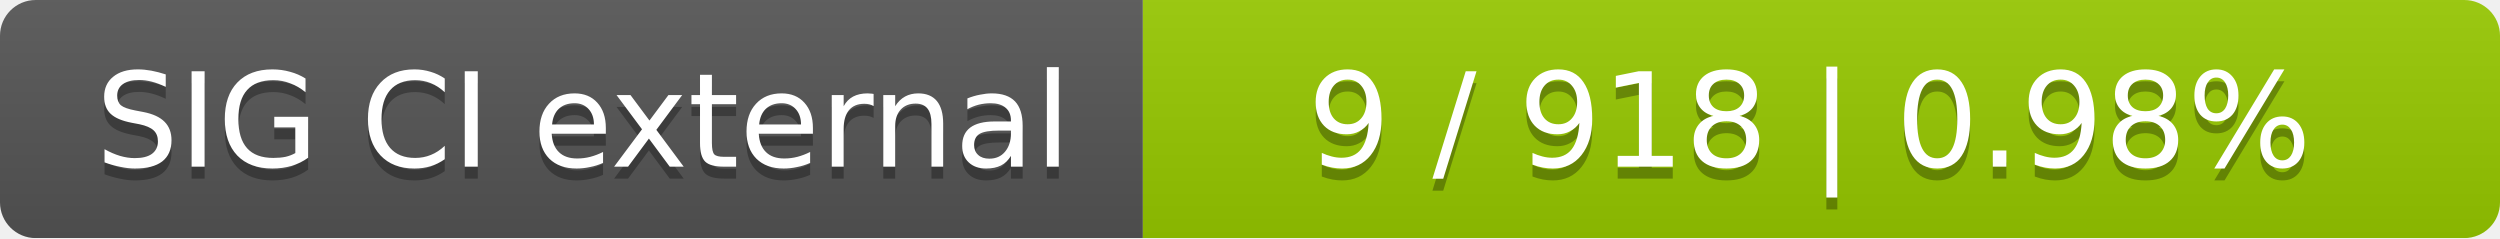
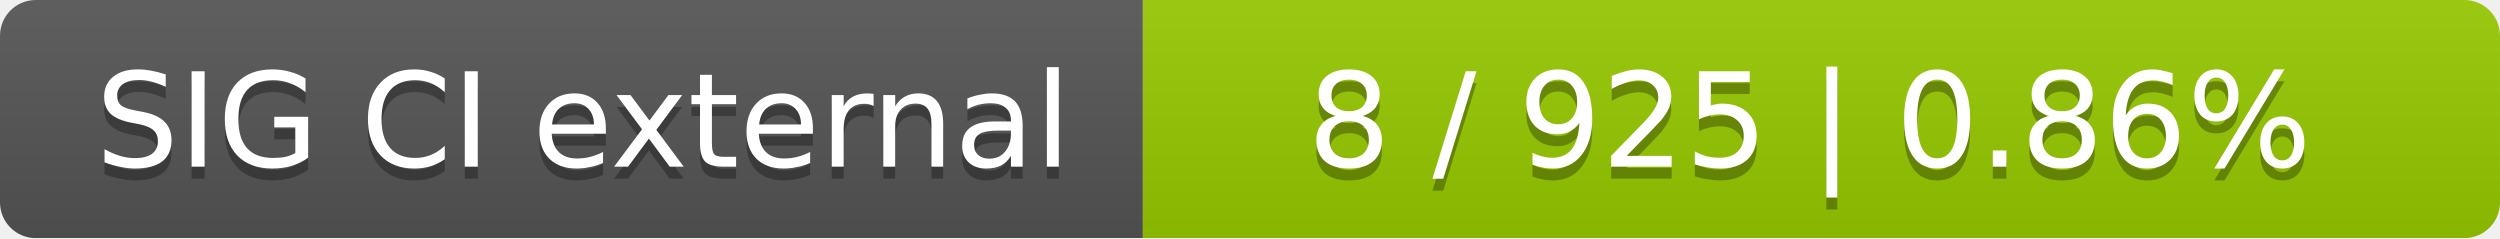
<svg xmlns="http://www.w3.org/2000/svg" width="210" height="20">
  <linearGradient id="smooth" x2="0" y2="100%">
    <stop offset="0" stop-color="#bbb" stop-opacity=".1" />
    <stop offset="1" stop-opacity=".1" />
  </linearGradient>
  <mask id="round">
    <rect width="210" height="20" rx="3" fill="#fff" />
  </mask>
  <g mask="url(#round)">
    <rect width="96" height="20" fill="#555" />
    <rect x="96" width="114" height="20" fill="#97ca00" />
    <rect width="210" height="20" fill="url(#smooth)" />
  </g>
  <g fill="#fff" text-anchor="middle" font-family="DejaVu Sans,Verdana,Geneva,sans-serif" font-size="11">
    <text x="49" y="15" fill="#010101" fill-opacity=".3">SIG CI external</text>
    <text x="49" y="14">SIG CI external</text>
-     <text x="152" y="15" fill="#010101" fill-opacity=".3">9 / 918    |    0.98%</text>
-     <text x="152" y="14">9 / 918    |    0.98%</text>
+     <text x="152" y="15" fill="#010101" fill-opacity=".3">8 / 925    |    0.86%</text>
+     <text x="152" y="14">8 / 925    |    0.86%</text>
  </g>
</svg>
